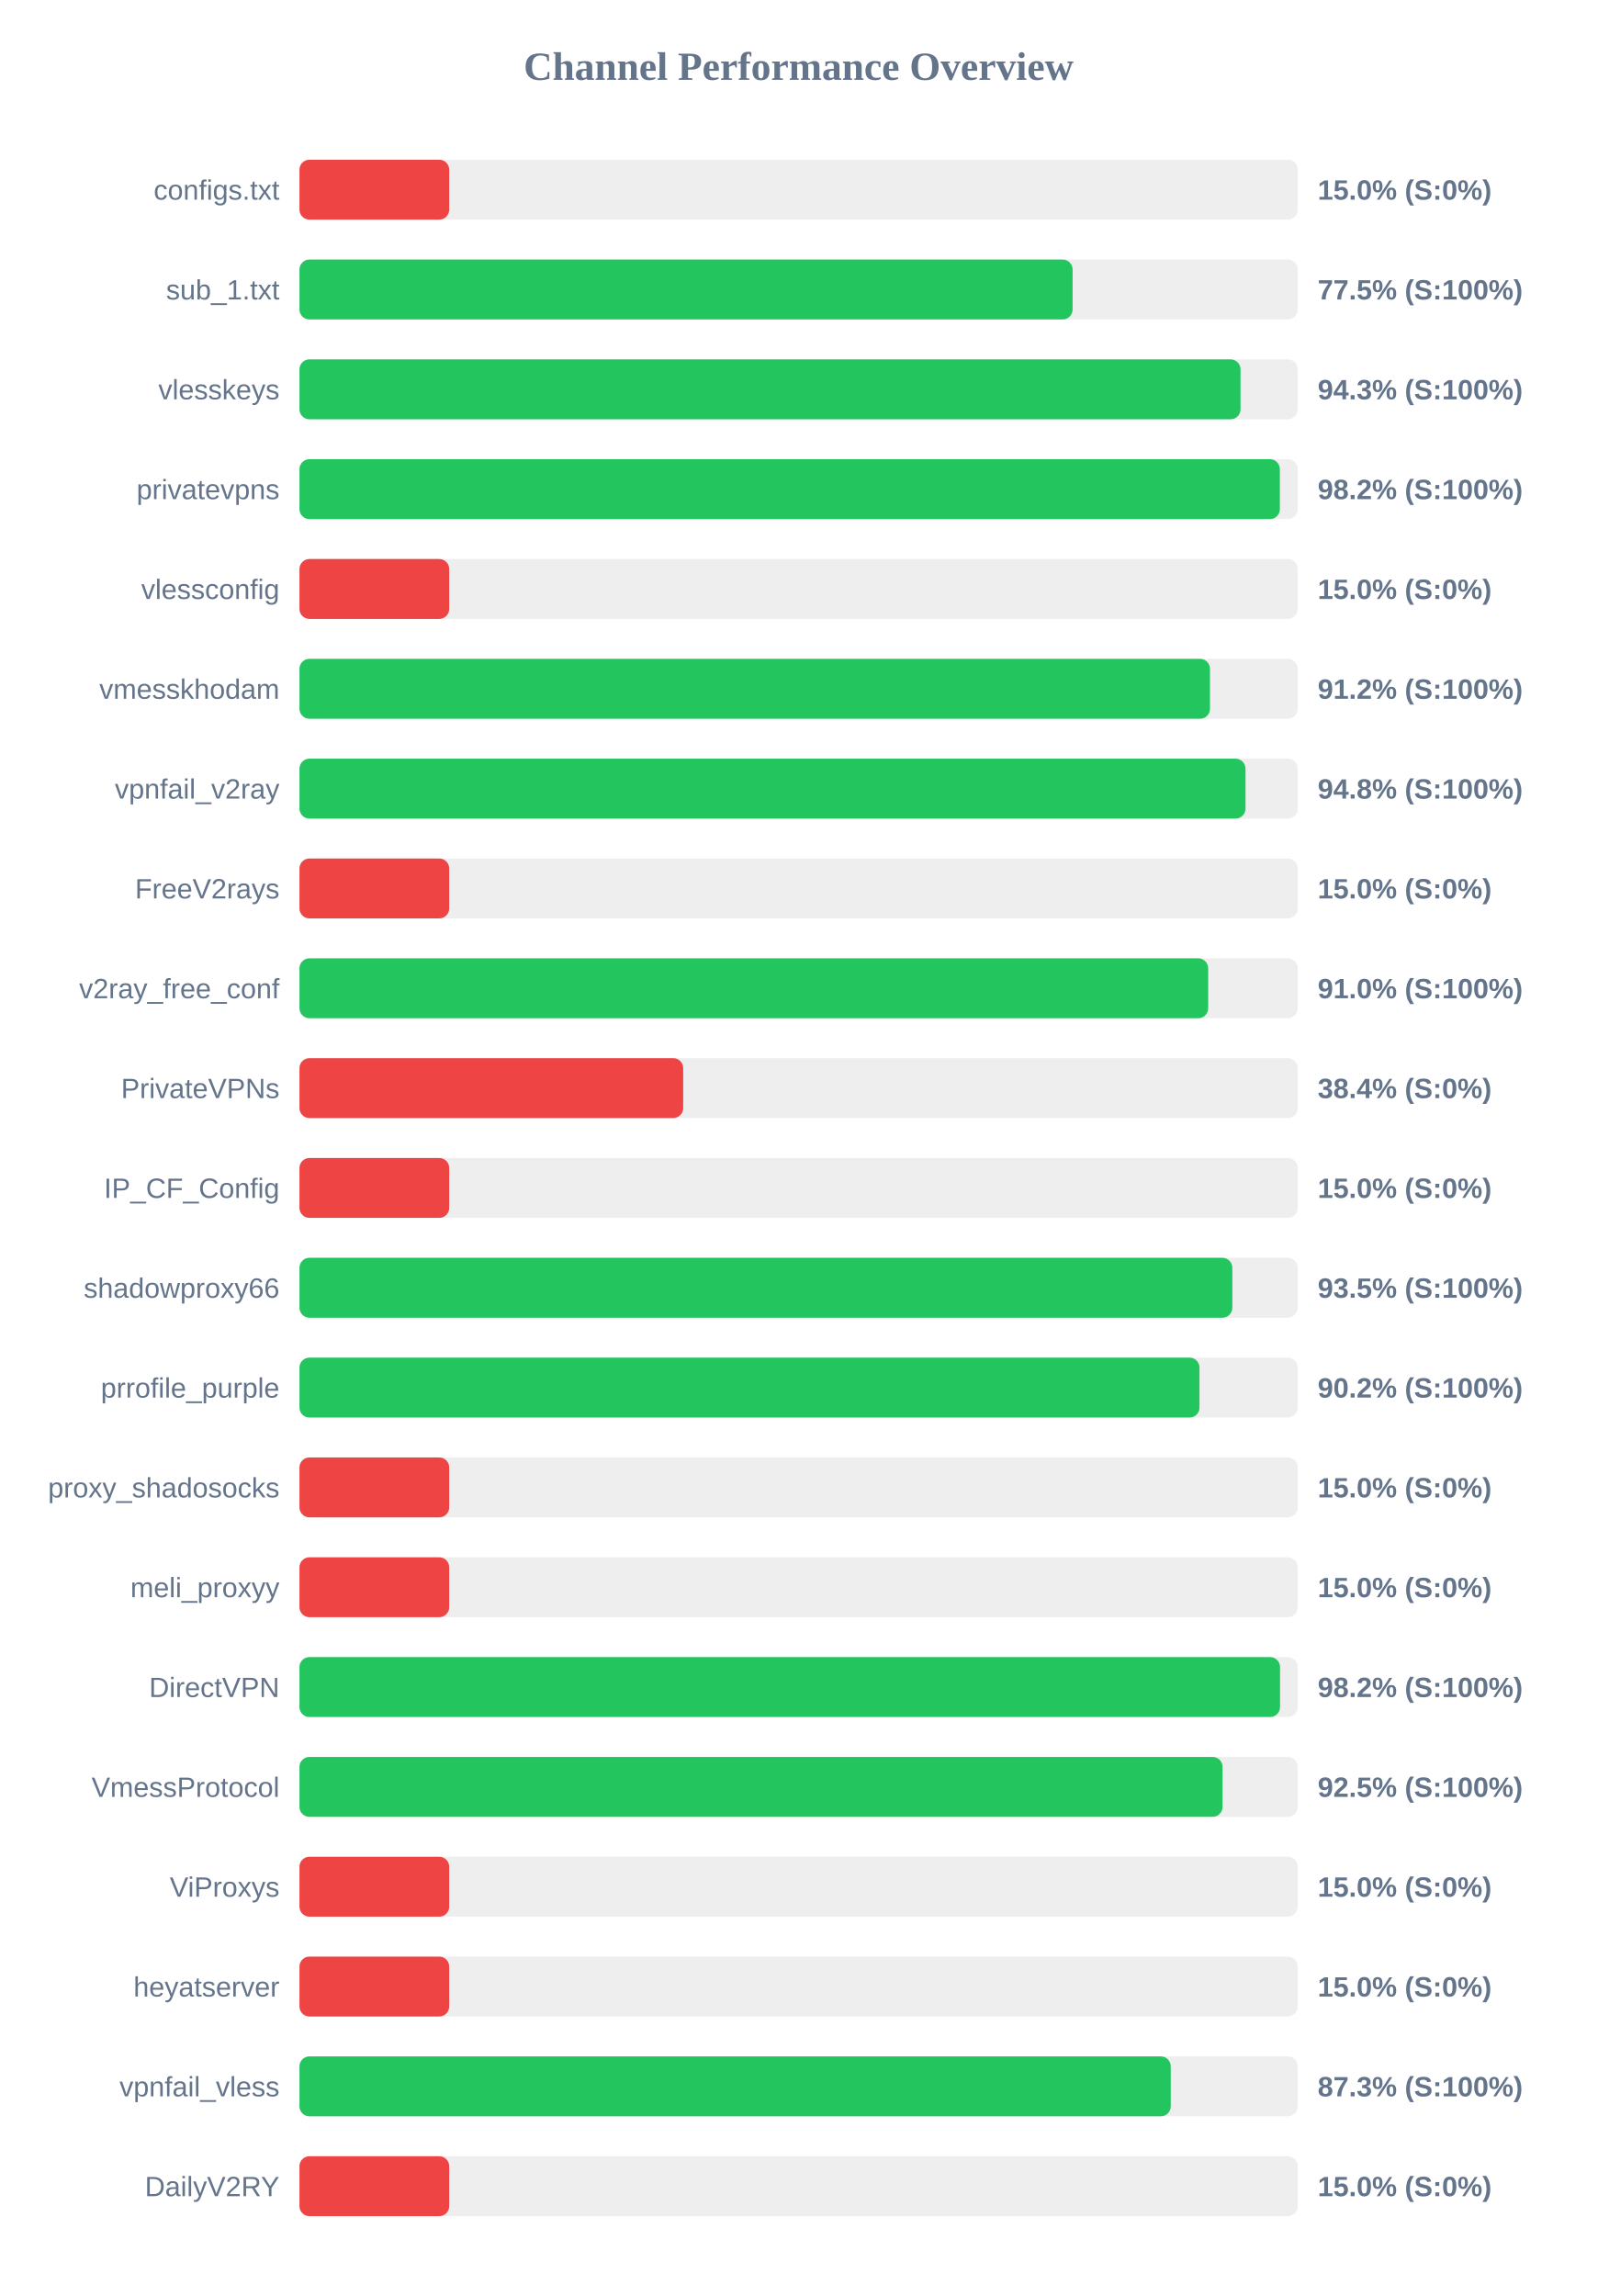
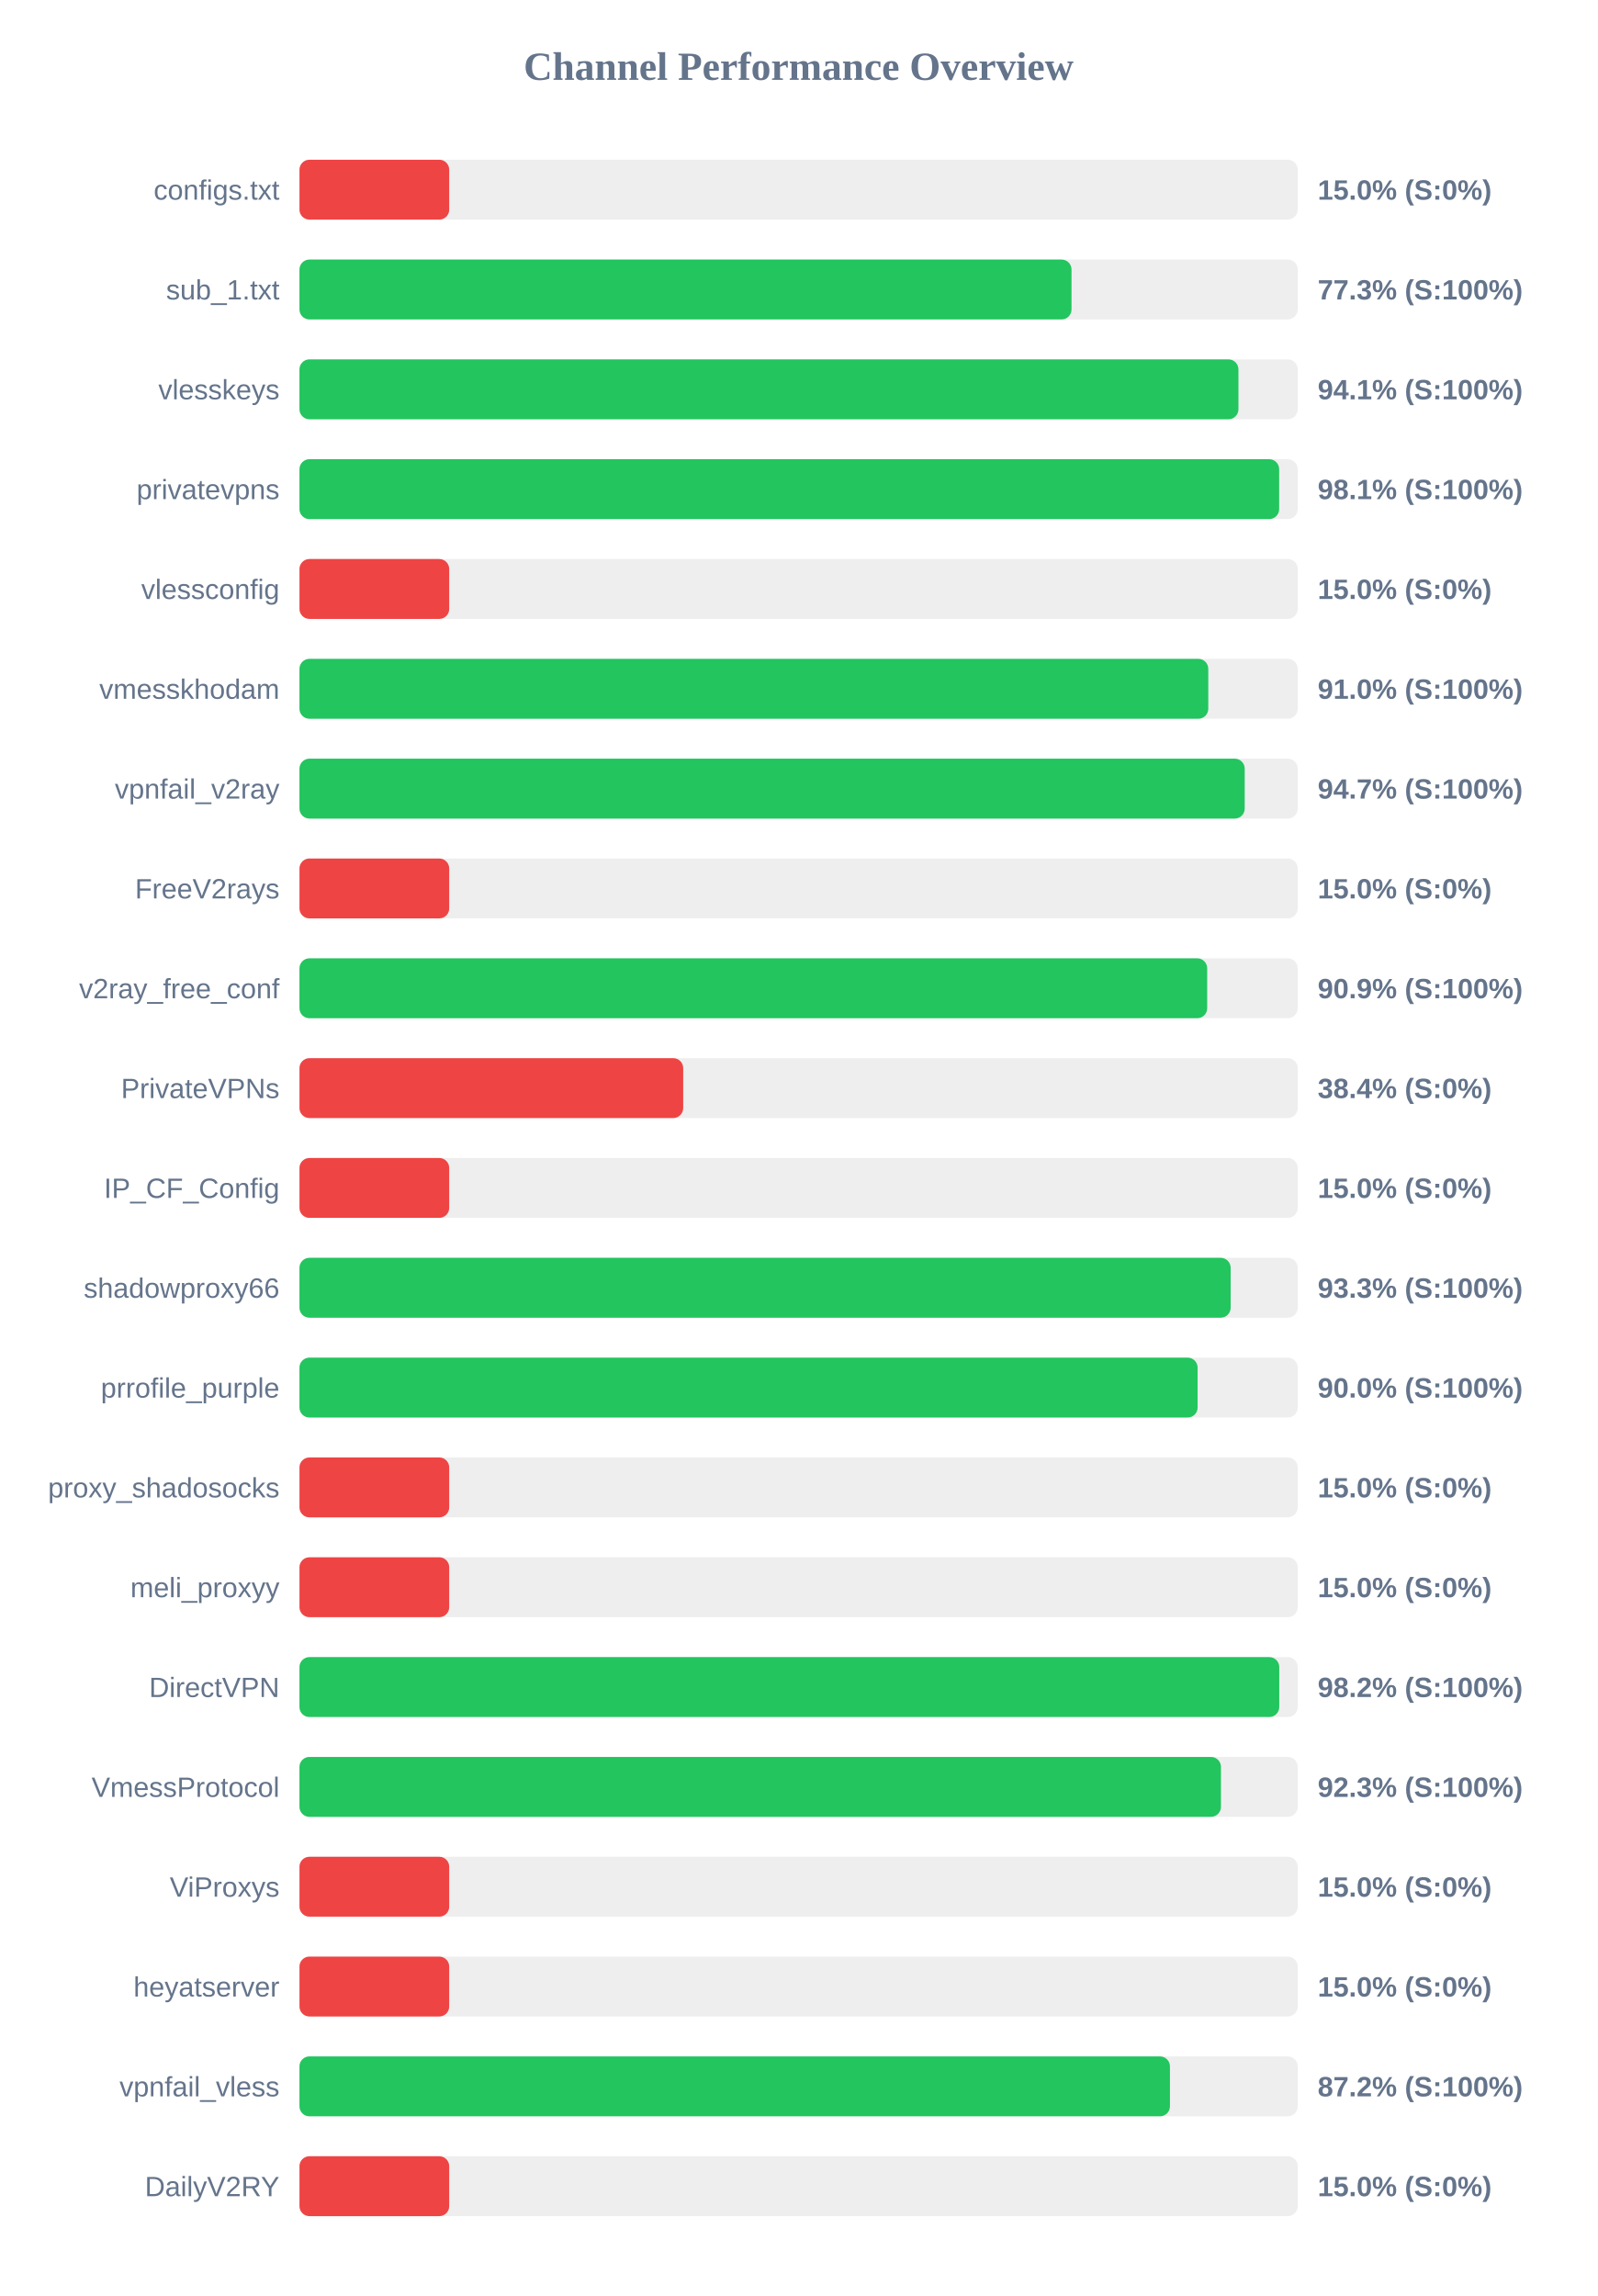
<svg xmlns="http://www.w3.org/2000/svg" width="800" height="1150" version="1.1">
  <style>
        .row { font: 14px Arial; fill: #64748b; }
        .score { font: bold 14px Arial; fill: #64748b; }
    </style>
  <text x="400" y="40" text-anchor="middle" font-size="20px" font-weight="bold" fill="#64748b">Channel Performance Overview</text>
  <rect x="150" y="80" width="500" height="30" fill="#eee" rx="5" />
  <rect x="150" y="80" width="75.0" height="30" fill="#ef4444" rx="5" />
  <text x="140" y="100" text-anchor="end" class="row">configs.txt</text>
  <text x="660" y="100" text-anchor="start" class="score">15.0% (S:0%)</text>
  <rect x="150" y="130" width="500" height="30" fill="#eee" rx="5" />
-   <rect x="150" y="130" width="387.25" height="30" fill="#22c55e" rx="5" />
+   <rect x="150" y="130" width="386.7" height="30" fill="#22c55e" rx="5" />
  <text x="140" y="150" text-anchor="end" class="row">sub_1.txt</text>
-   <text x="660" y="150" text-anchor="start" class="score">77.5% (S:100%)</text>
+   <text x="660" y="150" text-anchor="start" class="score">77.3% (S:100%)</text>
  <rect x="150" y="180" width="500" height="30" fill="#eee" rx="5" />
-   <rect x="150" y="180" width="471.35" height="30" fill="#22c55e" rx="5" />
+   <rect x="150" y="180" width="470.3" height="30" fill="#22c55e" rx="5" />
  <text x="140" y="200" text-anchor="end" class="row">vlesskeys</text>
-   <text x="660" y="200" text-anchor="start" class="score">94.3% (S:100%)</text>
+   <text x="660" y="200" text-anchor="start" class="score">94.1% (S:100%)</text>
  <rect x="150" y="230" width="500" height="30" fill="#eee" rx="5" />
-   <rect x="150" y="230" width="491.05" height="30" fill="#22c55e" rx="5" />
+   <rect x="150" y="230" width="490.7" height="30" fill="#22c55e" rx="5" />
  <text x="140" y="250" text-anchor="end" class="row">privatevpns</text>
-   <text x="660" y="250" text-anchor="start" class="score">98.2% (S:100%)</text>
+   <text x="660" y="250" text-anchor="start" class="score">98.1% (S:100%)</text>
  <rect x="150" y="280" width="500" height="30" fill="#eee" rx="5" />
  <rect x="150" y="280" width="75.0" height="30" fill="#ef4444" rx="5" />
  <text x="140" y="300" text-anchor="end" class="row">vlessconfig</text>
  <text x="660" y="300" text-anchor="start" class="score">15.0% (S:0%)</text>
  <rect x="150" y="330" width="500" height="30" fill="#eee" rx="5" />
-   <rect x="150" y="330" width="456.05" height="30" fill="#22c55e" rx="5" />
+   <rect x="150" y="330" width="455.2" height="30" fill="#22c55e" rx="5" />
  <text x="140" y="350" text-anchor="end" class="row">vmesskhodam</text>
-   <text x="660" y="350" text-anchor="start" class="score">91.2% (S:100%)</text>
+   <text x="660" y="350" text-anchor="start" class="score">91.0% (S:100%)</text>
  <rect x="150" y="380" width="500" height="30" fill="#eee" rx="5" />
-   <rect x="150" y="380" width="473.85" height="30" fill="#22c55e" rx="5" />
+   <rect x="150" y="380" width="473.45" height="30" fill="#22c55e" rx="5" />
  <text x="140" y="400" text-anchor="end" class="row">vpnfail_v2ray</text>
-   <text x="660" y="400" text-anchor="start" class="score">94.8% (S:100%)</text>
+   <text x="660" y="400" text-anchor="start" class="score">94.7% (S:100%)</text>
  <rect x="150" y="430" width="500" height="30" fill="#eee" rx="5" />
  <rect x="150" y="430" width="75.0" height="30" fill="#ef4444" rx="5" />
  <text x="140" y="450" text-anchor="end" class="row">FreeV2rays</text>
  <text x="660" y="450" text-anchor="start" class="score">15.0% (S:0%)</text>
  <rect x="150" y="480" width="500" height="30" fill="#eee" rx="5" />
-   <rect x="150" y="480" width="455.15" height="30" fill="#22c55e" rx="5" />
+   <rect x="150" y="480" width="454.65" height="30" fill="#22c55e" rx="5" />
  <text x="140" y="500" text-anchor="end" class="row">v2ray_free_conf</text>
-   <text x="660" y="500" text-anchor="start" class="score">91.0% (S:100%)</text>
+   <text x="660" y="500" text-anchor="start" class="score">90.9% (S:100%)</text>
  <rect x="150" y="530" width="500" height="30" fill="#eee" rx="5" />
  <rect x="150" y="530" width="192.2" height="30" fill="#ef4444" rx="5" />
  <text x="140" y="550" text-anchor="end" class="row">PrivateVPNs</text>
  <text x="660" y="550" text-anchor="start" class="score">38.4% (S:0%)</text>
  <rect x="150" y="580" width="500" height="30" fill="#eee" rx="5" />
  <rect x="150" y="580" width="75.0" height="30" fill="#ef4444" rx="5" />
  <text x="140" y="600" text-anchor="end" class="row">IP_CF_Config</text>
  <text x="660" y="600" text-anchor="start" class="score">15.0% (S:0%)</text>
  <rect x="150" y="630" width="500" height="30" fill="#eee" rx="5" />
-   <rect x="150" y="630" width="467.25" height="30" fill="#22c55e" rx="5" />
+   <rect x="150" y="630" width="466.4" height="30" fill="#22c55e" rx="5" />
  <text x="140" y="650" text-anchor="end" class="row">shadowproxy66</text>
-   <text x="660" y="650" text-anchor="start" class="score">93.5% (S:100%)</text>
+   <text x="660" y="650" text-anchor="start" class="score">93.3% (S:100%)</text>
  <rect x="150" y="680" width="500" height="30" fill="#eee" rx="5" />
-   <rect x="150" y="680" width="450.8" height="30" fill="#22c55e" rx="5" />
+   <rect x="150" y="680" width="449.85" height="30" fill="#22c55e" rx="5" />
  <text x="140" y="700" text-anchor="end" class="row">prrofile_purple</text>
-   <text x="660" y="700" text-anchor="start" class="score">90.2% (S:100%)</text>
+   <text x="660" y="700" text-anchor="start" class="score">90.0% (S:100%)</text>
  <rect x="150" y="730" width="500" height="30" fill="#eee" rx="5" />
  <rect x="150" y="730" width="75.0" height="30" fill="#ef4444" rx="5" />
  <text x="140" y="750" text-anchor="end" class="row">proxy_shadosocks</text>
  <text x="660" y="750" text-anchor="start" class="score">15.0% (S:0%)</text>
  <rect x="150" y="780" width="500" height="30" fill="#eee" rx="5" />
  <rect x="150" y="780" width="75.0" height="30" fill="#ef4444" rx="5" />
  <text x="140" y="800" text-anchor="end" class="row">meli_proxyy</text>
  <text x="660" y="800" text-anchor="start" class="score">15.0% (S:0%)</text>
  <rect x="150" y="830" width="500" height="30" fill="#eee" rx="5" />
-   <rect x="150" y="830" width="491.15" height="30" fill="#22c55e" rx="5" />
+   <rect x="150" y="830" width="490.75" height="30" fill="#22c55e" rx="5" />
  <text x="140" y="850" text-anchor="end" class="row">DirectVPN</text>
  <text x="660" y="850" text-anchor="start" class="score">98.2% (S:100%)</text>
  <rect x="150" y="880" width="500" height="30" fill="#eee" rx="5" />
-   <rect x="150" y="880" width="462.35" height="30" fill="#22c55e" rx="5" />
+   <rect x="150" y="880" width="461.55" height="30" fill="#22c55e" rx="5" />
  <text x="140" y="900" text-anchor="end" class="row">VmessProtocol</text>
-   <text x="660" y="900" text-anchor="start" class="score">92.5% (S:100%)</text>
+   <text x="660" y="900" text-anchor="start" class="score">92.3% (S:100%)</text>
  <rect x="150" y="930" width="500" height="30" fill="#eee" rx="5" />
  <rect x="150" y="930" width="75.0" height="30" fill="#ef4444" rx="5" />
  <text x="140" y="950" text-anchor="end" class="row">ViProxys</text>
  <text x="660" y="950" text-anchor="start" class="score">15.0% (S:0%)</text>
  <rect x="150" y="980" width="500" height="30" fill="#eee" rx="5" />
  <rect x="150" y="980" width="75.0" height="30" fill="#ef4444" rx="5" />
  <text x="140" y="1000" text-anchor="end" class="row">heyatserver</text>
  <text x="660" y="1000" text-anchor="start" class="score">15.0% (S:0%)</text>
  <rect x="150" y="1030" width="500" height="30" fill="#eee" rx="5" />
-   <rect x="150" y="1030" width="436.4" height="30" fill="#22c55e" rx="5" />
+   <rect x="150" y="1030" width="436.0" height="30" fill="#22c55e" rx="5" />
  <text x="140" y="1050" text-anchor="end" class="row">vpnfail_vless</text>
-   <text x="660" y="1050" text-anchor="start" class="score">87.3% (S:100%)</text>
+   <text x="660" y="1050" text-anchor="start" class="score">87.2% (S:100%)</text>
  <rect x="150" y="1080" width="500" height="30" fill="#eee" rx="5" />
  <rect x="150" y="1080" width="75.0" height="30" fill="#ef4444" rx="5" />
  <text x="140" y="1100" text-anchor="end" class="row">DailyV2RY</text>
  <text x="660" y="1100" text-anchor="start" class="score">15.0% (S:0%)</text>
</svg>
